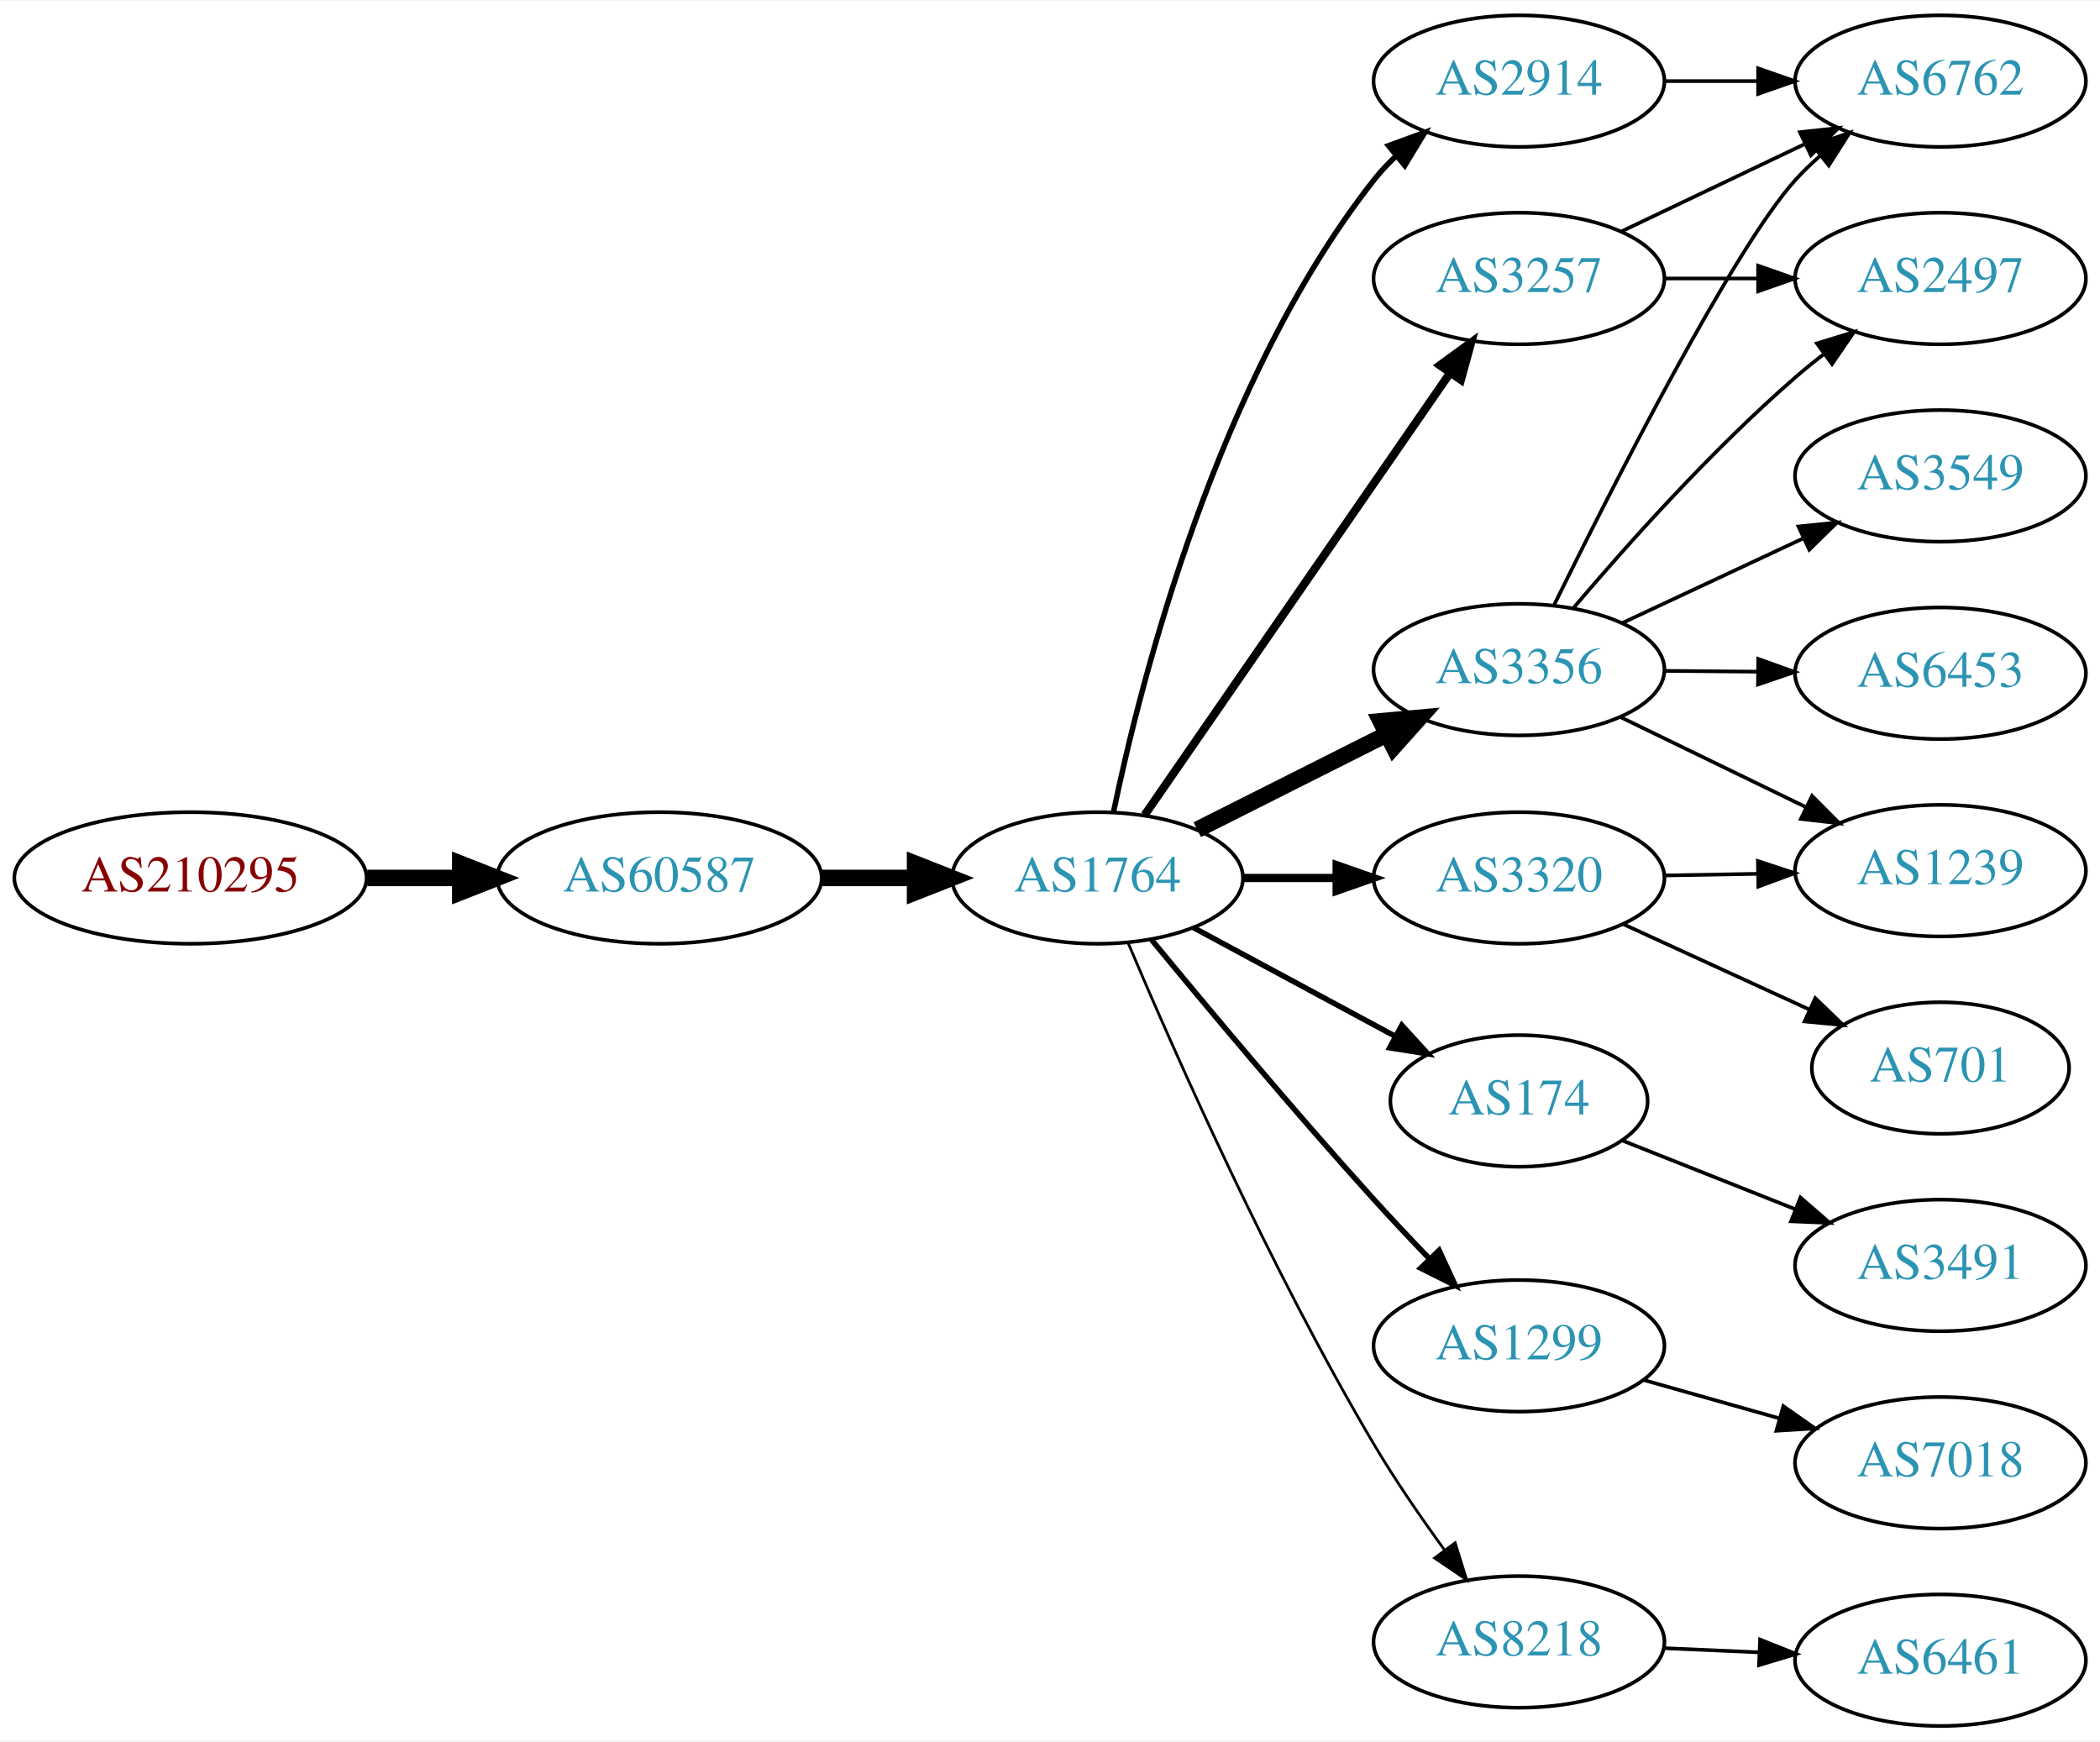
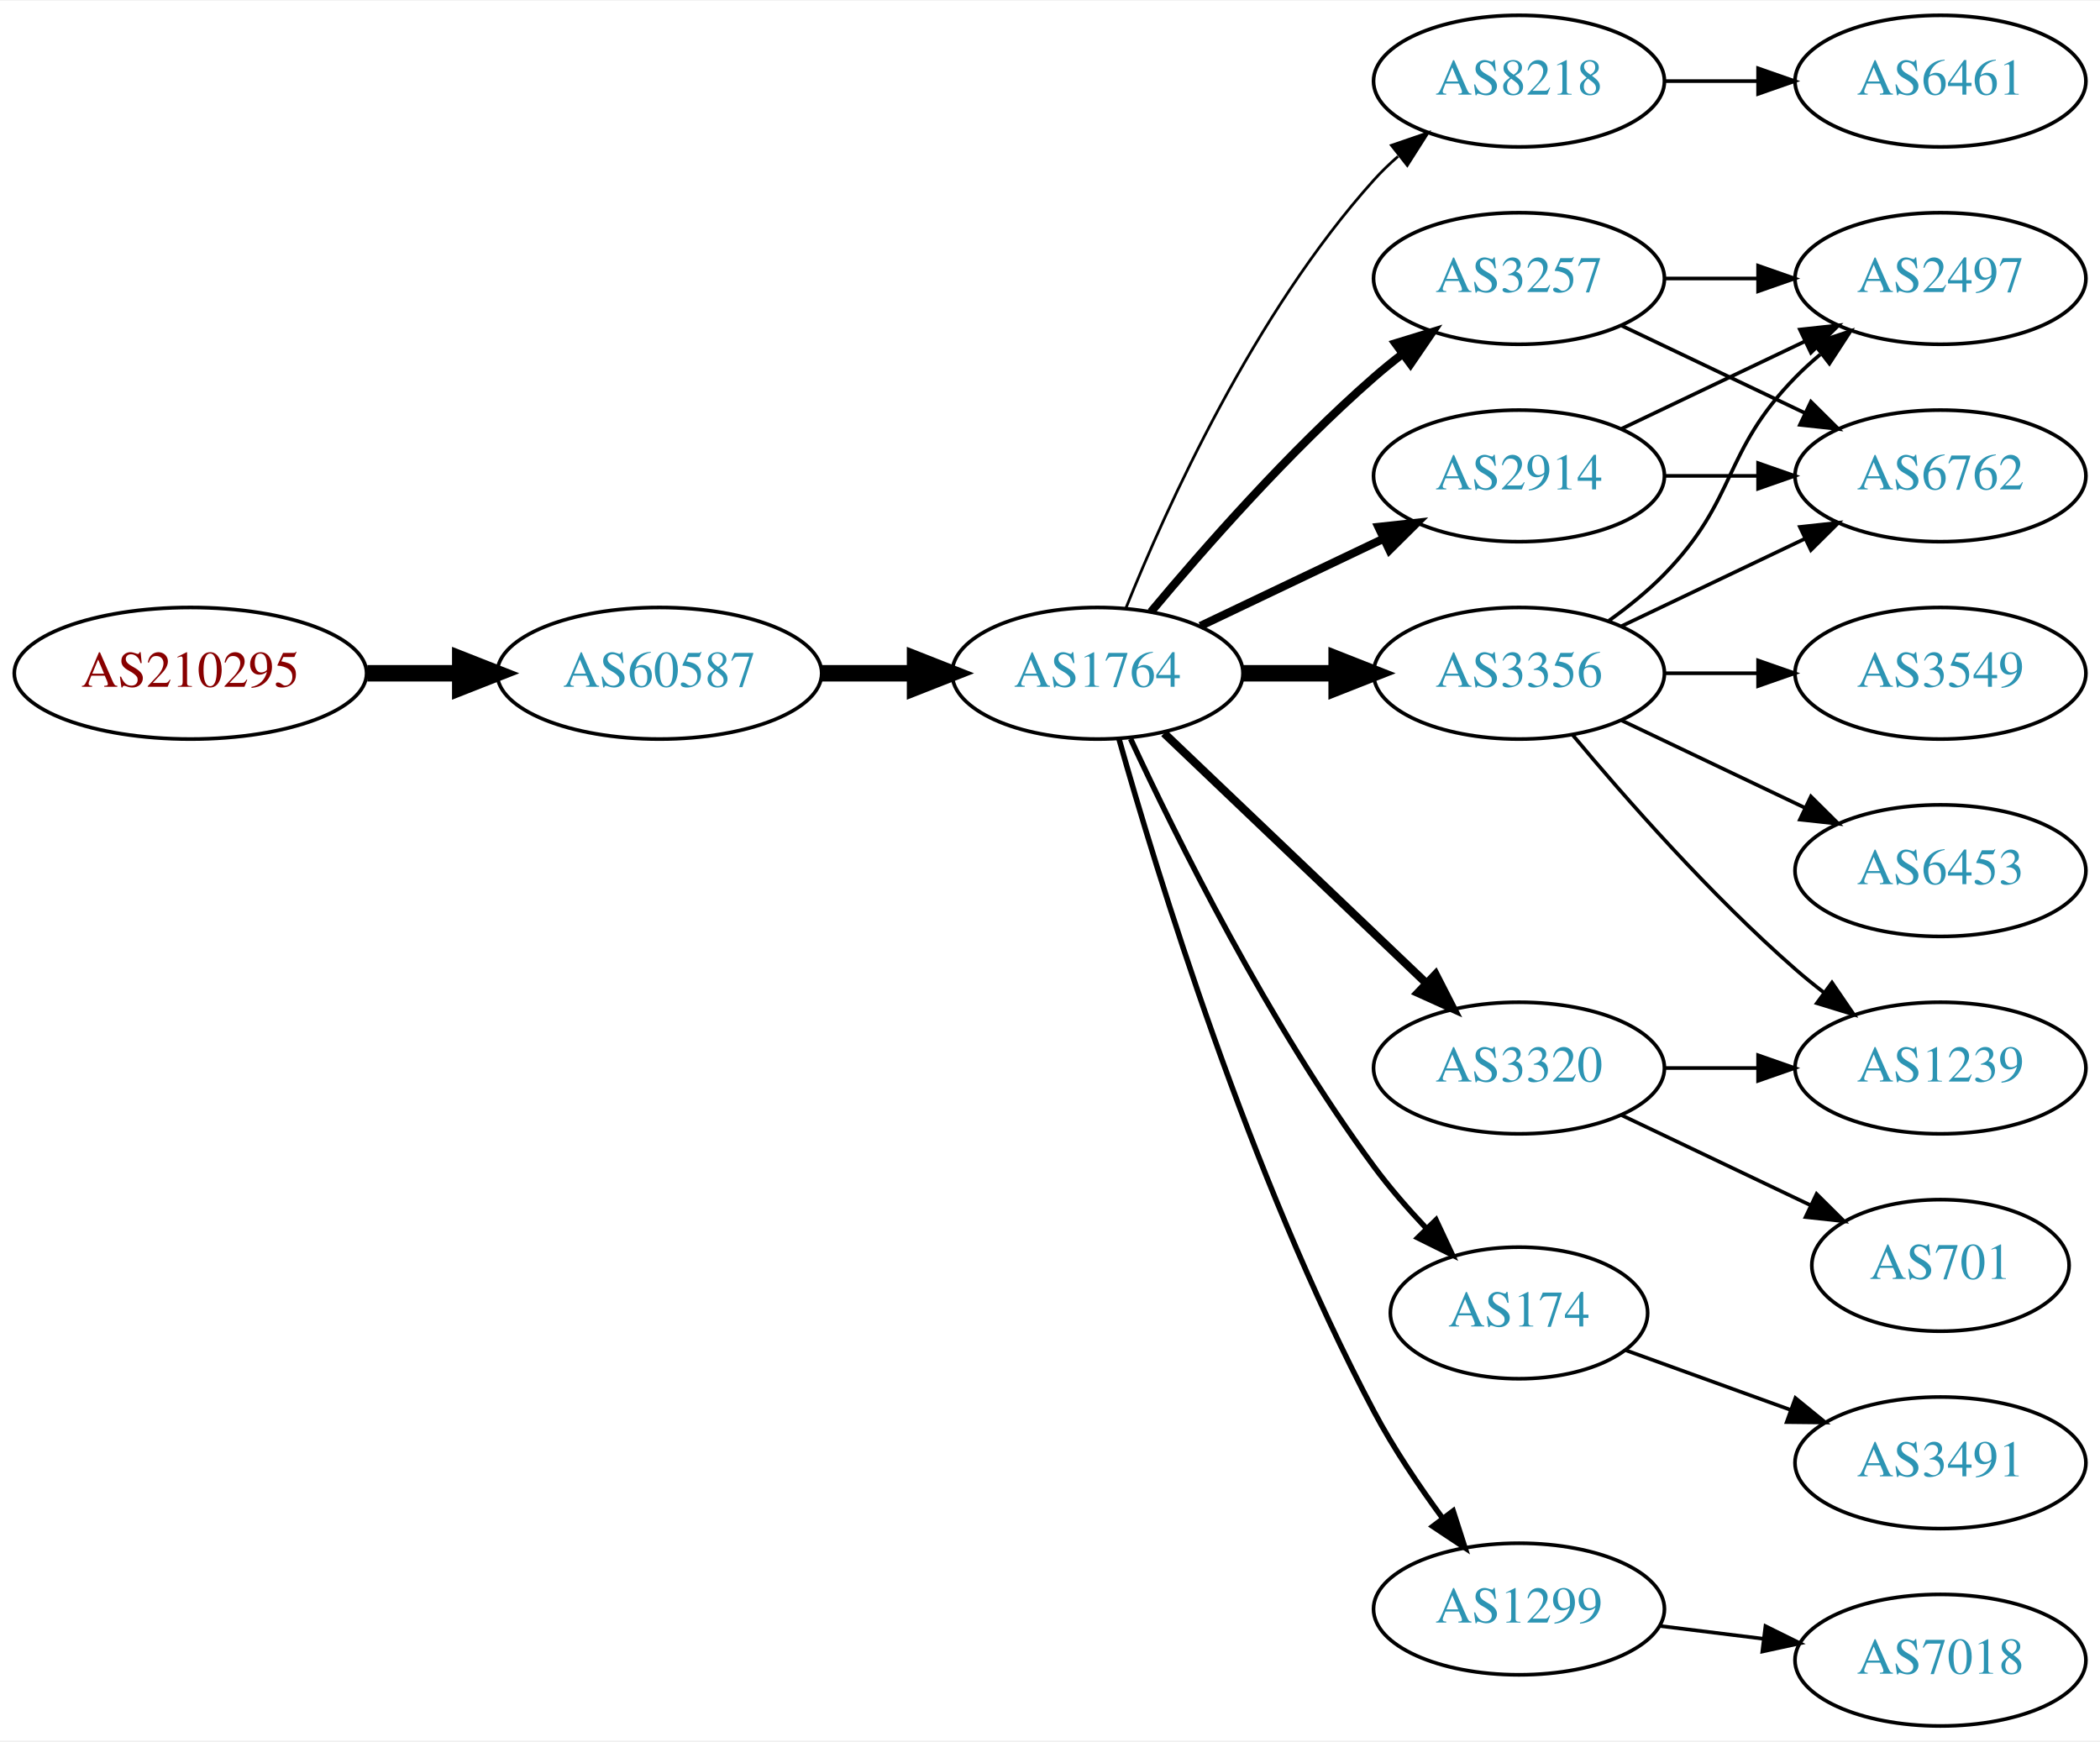
<svg xmlns="http://www.w3.org/2000/svg" xmlns:xlink="http://www.w3.org/1999/xlink" width="574pt" height="476pt" viewBox="0.00 0.00 574.46 476.00">
  <g id="graph0" class="graph" transform="scale(1 1) rotate(0) translate(4 472)">
    <polygon fill="white" stroke="none" points="-4,4 -4,-472 570.463,-472 570.463,4 -4,4" />
    <g id="node1" class="node">
      <g id="a_node1">
        <a xlink:href="/asn/210295" xlink:title="AS210295 ~ Helmut Matlschweiger [AT]">
-           <ellipse fill="#ffffff" stroke="black" cx="48.096" cy="-232" rx="48.192" ry="18" />
-           <text text-anchor="middle" x="48.096" y="-228.3" font-family="Times,serif" font-size="14.00" fill="#880000">AS210295</text>
+           <ellipse fill="#ffffff" stroke="black" cx="48.096" cy="-288" rx="48.192" ry="18" />
+           <text text-anchor="middle" x="48.096" y="-284.3" font-family="Times,serif" font-size="14.00" fill="#880000">AS210295</text>
        </a>
      </g>
    </g>
    <g id="node2" class="node">
      <g id="a_node2">
        <a xlink:href="/asn/60587" xlink:title="AS60587 ~ XINON GmbH [AT]">
-           <ellipse fill="#ffffff" stroke="black" cx="176.388" cy="-232" rx="44.393" ry="18" />
-           <text text-anchor="middle" x="176.388" y="-228.3" font-family="Times,serif" font-size="14.00" fill="#2c94b3">AS60587</text>
+           <ellipse fill="#ffffff" stroke="black" cx="176.388" cy="-288" rx="44.393" ry="18" />
+           <text text-anchor="middle" x="176.388" y="-284.3" font-family="Times,serif" font-size="14.00" fill="#2c94b3">AS60587</text>
        </a>
      </g>
    </g>
    <g id="edge1" class="edge">
-       <path fill="none" stroke="black" stroke-width="4.5" d="M96.481,-232C104.742,-232 113.386,-232 121.799,-232" />
-       <polygon fill="black" stroke="black" stroke-width="4.5" points="121.904,-235.938 131.904,-232 121.904,-228.063 121.904,-235.938" />
+       <path fill="none" stroke="black" stroke-width="4.5" d="M96.481,-288C104.742,-288 113.386,-288 121.799,-288" />
+       <polygon fill="black" stroke="black" stroke-width="4.5" points="121.904,-291.938 131.904,-288 121.904,-284.063 121.904,-291.938" />
    </g>
    <g id="node3" class="node">
      <g id="a_node3">
        <a xlink:href="/asn/1764" xlink:title="AS1764 ~ NEXTLAYER-AS [AT]">
-           <ellipse fill="#ffffff" stroke="black" cx="296.23" cy="-232" rx="39.794" ry="18" />
-           <text text-anchor="middle" x="296.23" y="-228.3" font-family="Times,serif" font-size="14.00" fill="#2c94b3">AS1764</text>
+           <ellipse fill="#ffffff" stroke="black" cx="296.23" cy="-288" rx="39.794" ry="18" />
+           <text text-anchor="middle" x="296.23" y="-284.3" font-family="Times,serif" font-size="14.00" fill="#2c94b3">AS1764</text>
        </a>
      </g>
    </g>
    <g id="edge2" class="edge">
-       <path fill="none" stroke="black" stroke-width="4.5" d="M220.599,-232C228.911,-232 237.674,-232 246.156,-232" />
-       <polygon fill="black" stroke="black" stroke-width="4.5" points="246.315,-235.938 256.315,-232 246.315,-228.063 246.315,-235.938" />
+       <path fill="none" stroke="black" stroke-width="4.5" d="M220.599,-288C228.911,-288 237.674,-288 246.156,-288" />
+       <polygon fill="black" stroke="black" stroke-width="4.5" points="246.315,-291.938 256.315,-288 246.315,-284.063 246.315,-291.938" />
    </g>
    <g id="node4" class="node">
      <g id="a_node4">
-         <a xlink:href="/asn/3356" xlink:title="AS3356 ~ Level 3 Parent, LLC [US]">
-           <ellipse fill="#ffffff" stroke="black" cx="411.523" cy="-289" rx="39.794" ry="18" />
-           <text text-anchor="middle" x="411.523" y="-285.3" font-family="Times,serif" font-size="14.00" fill="#2c94b3">AS3356</text>
+         <a xlink:href="/asn/8218" xlink:title="AS8218 ~ legacy Neotelecoms [FR]">
+           <ellipse fill="#ffffff" stroke="black" cx="411.523" cy="-450" rx="39.794" ry="18" />
+           <text text-anchor="middle" x="411.523" y="-446.3" font-family="Times,serif" font-size="14.00" fill="#2c94b3">AS8218</text>
        </a>
      </g>
    </g>
    <g id="edge3" class="edge">
-       <path fill="none" stroke="black" stroke-width="4.5" d="M323.507,-245.22C338.949,-252.99 358.668,-262.911 375.428,-271.343" />
-       <polygon fill="black" stroke="black" stroke-width="4.5" points="373.686,-274.874 384.389,-275.851 377.226,-267.84 373.686,-274.874" />
+       <path fill="none" stroke="black" stroke-width="0.75" d="M303.978,-305.787C315.029,-333.243 339.082,-386.578 371.877,-423 373.879,-425.224 376.098,-427.363 378.43,-429.397" />
+       <polygon fill="black" stroke="black" stroke-width="0.75" points="376.628,-432.433 386.649,-435.873 380.961,-426.935 376.628,-432.433" />
    </g>
    <g id="node5" class="node">
      <g id="a_node5">
-         <a xlink:href="/asn/174" xlink:title="AS174 ~ Cogent Communications [US]">
-           <ellipse fill="#ffffff" stroke="black" cx="411.523" cy="-171" rx="35.194" ry="18" />
-           <text text-anchor="middle" x="411.523" y="-167.3" font-family="Times,serif" font-size="14.00" fill="#2c94b3">AS174</text>
+         <a xlink:href="/asn/3356" xlink:title="AS3356 ~ Level 3 Parent, LLC [US]">
+           <ellipse fill="#ffffff" stroke="black" cx="411.523" cy="-288" rx="39.794" ry="18" />
+           <text text-anchor="middle" x="411.523" y="-284.3" font-family="Times,serif" font-size="14.00" fill="#2c94b3">AS3356</text>
        </a>
      </g>
    </g>
    <g id="edge4" class="edge">
-       <path fill="none" stroke="black" stroke-width="1.5" d="M322.373,-218.462C338.694,-209.675 360.131,-198.133 377.778,-188.631" />
-       <polygon fill="black" stroke="black" stroke-width="1.5" points="379.468,-191.696 386.613,-183.874 376.149,-185.533 379.468,-191.696" />
+       <path fill="none" stroke="black" stroke-width="4.5" d="M335.902,-288C344.105,-288 352.869,-288 361.401,-288" />
+       <polygon fill="black" stroke="black" stroke-width="4.5" points="361.641,-291.938 371.641,-288 361.641,-284.063 361.641,-291.938" />
    </g>
    <g id="node6" class="node">
      <g id="a_node6">
+         <a xlink:href="/asn/2914" xlink:title="AS2914 ~ NTT America, Inc. [US]">
+           <ellipse fill="#ffffff" stroke="black" cx="411.523" cy="-342" rx="39.794" ry="18" />
+           <text text-anchor="middle" x="411.523" y="-338.3" font-family="Times,serif" font-size="14.00" fill="#2c94b3">AS2914</text>
+         </a>
+       </g>
+     </g>
+     <g id="edge5" class="edge">
+       <path fill="none" stroke="black" stroke-width="2.25" d="M324.367,-300.934C339.361,-308.081 358.182,-317.052 374.405,-324.785" />
+       <polygon fill="black" stroke="black" stroke-width="2.25" points="373.075,-328.028 383.608,-329.171 376.087,-321.709 373.075,-328.028" />
+     </g>
+     <g id="node7" class="node">
+       <g id="a_node7">
+         <a xlink:href="/asn/3320" xlink:title="AS3320 ~ DTAG [DE]">
+           <ellipse fill="#ffffff" stroke="black" cx="411.523" cy="-180" rx="39.794" ry="18" />
+           <text text-anchor="middle" x="411.523" y="-176.3" font-family="Times,serif" font-size="14.00" fill="#2c94b3">AS3320</text>
+         </a>
+       </g>
+     </g>
+     <g id="edge6" class="edge">
+       <path fill="none" stroke="black" stroke-width="2.25" d="M314.437,-271.597C333.512,-253.413 364.432,-223.937 386.03,-203.349" />
+       <polygon fill="black" stroke="black" stroke-width="2.25" points="388.702,-205.637 393.526,-196.203 383.872,-200.57 388.702,-205.637" />
+     </g>
+     <g id="node8" class="node">
+       <g id="a_node8">
+         <a xlink:href="/asn/174" xlink:title="AS174 ~ Cogent Communications [US]">
+           <ellipse fill="#ffffff" stroke="black" cx="411.523" cy="-113" rx="35.194" ry="18" />
+           <text text-anchor="middle" x="411.523" y="-109.3" font-family="Times,serif" font-size="14.00" fill="#2c94b3">AS174</text>
+         </a>
+       </g>
+     </g>
+     <g id="edge7" class="edge">
+       <path fill="none" stroke="black" stroke-width="1.5" d="M305.276,-270.065C317.676,-243.325 343.058,-191.979 371.877,-153 376.119,-147.262 381.133,-141.503 386.12,-136.213" />
+       <polygon fill="black" stroke="black" stroke-width="1.5" points="388.824,-138.454 393.312,-128.857 383.819,-133.56 388.824,-138.454" />
+     </g>
+     <g id="node9" class="node">
+       <g id="a_node9">
        <a xlink:href="/asn/3257" xlink:title="AS3257 ~ GTT [DE]">
          <ellipse fill="#ffffff" stroke="black" cx="411.523" cy="-396" rx="39.794" ry="18" />
          <text text-anchor="middle" x="411.523" y="-392.3" font-family="Times,serif" font-size="14.00" fill="#2c94b3">AS3257</text>
        </a>
      </g>
    </g>
-     <g id="edge5" class="edge">
-       <path fill="none" stroke="black" stroke-width="2.25" d="M309.14,-249.241C329.062,-278.079 369.252,-336.256 392.602,-370.057" />
-       <polygon fill="black" stroke="black" stroke-width="2.25" points="389.868,-372.258 398.431,-378.496 395.627,-368.279 389.868,-372.258" />
-     </g>
-     <g id="node7" class="node">
-       <g id="a_node7">
-         <a xlink:href="/asn/3320" xlink:title="AS3320 ~ DTAG [DE]">
-           <ellipse fill="#ffffff" stroke="black" cx="411.523" cy="-232" rx="39.794" ry="18" />
-           <text text-anchor="middle" x="411.523" y="-228.3" font-family="Times,serif" font-size="14.00" fill="#2c94b3">AS3320</text>
-         </a>
-       </g>
-     </g>
-     <g id="edge6" class="edge">
-       <path fill="none" stroke="black" stroke-width="2.25" d="M335.902,-232C344.105,-232 352.869,-232 361.401,-232" />
-       <polygon fill="black" stroke="black" stroke-width="2.25" points="361.641,-235.5 371.641,-232 361.641,-228.5 361.641,-235.5" />
-     </g>
-     <g id="node8" class="node">
-       <g id="a_node8">
-         <a xlink:href="/asn/1299" xlink:title="AS1299 ~ Telia Carrier [EU]">
-           <ellipse fill="#ffffff" stroke="black" cx="411.523" cy="-104" rx="39.794" ry="18" />
-           <text text-anchor="middle" x="411.523" y="-100.3" font-family="Times,serif" font-size="14.00" fill="#2c94b3">AS1299</text>
-         </a>
-       </g>
-     </g>
-     <g id="edge7" class="edge">
-       <path fill="none" stroke="black" stroke-width="1.5" d="M310.949,-215.181C325.689,-197.264 349.958,-168.206 371.877,-144 376.667,-138.71 381.912,-133.14 386.951,-127.894" />
-       <polygon fill="black" stroke="black" stroke-width="1.5" points="389.662,-130.125 394.107,-120.508 384.635,-125.254 389.662,-130.125" />
-     </g>
-     <g id="node9" class="node">
-       <g id="a_node9">
-         <a xlink:href="/asn/2914" xlink:title="AS2914 ~ NTT America, Inc. [US]">
-           <ellipse fill="#ffffff" stroke="black" cx="411.523" cy="-450" rx="39.794" ry="18" />
-           <text text-anchor="middle" x="411.523" y="-446.3" font-family="Times,serif" font-size="14.00" fill="#2c94b3">AS2914</text>
-         </a>
-       </g>
-     </g>
    <g id="edge8" class="edge">
-       <path fill="none" stroke="black" stroke-width="1.5" d="M300.612,-250.073C308.104,-286.18 328.941,-368.445 371.877,-423 373.68,-425.291 375.73,-427.468 377.922,-429.517" />
-       <polygon fill="black" stroke="black" stroke-width="1.5" points="375.831,-432.328 385.778,-435.976 380.277,-426.921 375.831,-432.328" />
+       <path fill="none" stroke="black" stroke-width="2.25" d="M310.86,-304.817C325.143,-321.929 348.689,-348.745 371.877,-369 374.342,-371.154 376.981,-373.294 379.678,-375.372" />
+       <polygon fill="black" stroke="black" stroke-width="2.25" points="377.703,-378.264 387.832,-381.37 381.851,-372.625 377.703,-378.264" />
    </g>
    <g id="node10" class="node">
      <g id="a_node10">
-         <a xlink:href="/asn/8218" xlink:title="AS8218 ~ legacy Neotelecoms [FR]">
-           <ellipse fill="#ffffff" stroke="black" cx="411.523" cy="-23" rx="39.794" ry="18" />
-           <text text-anchor="middle" x="411.523" y="-19.3" font-family="Times,serif" font-size="14.00" fill="#2c94b3">AS8218</text>
+         <a xlink:href="/asn/1299" xlink:title="AS1299 ~ Telia Carrier [EU]">
+           <ellipse fill="#ffffff" stroke="black" cx="411.523" cy="-32" rx="39.794" ry="18" />
+           <text text-anchor="middle" x="411.523" y="-28.3" font-family="Times,serif" font-size="14.00" fill="#2c94b3">AS1299</text>
        </a>
      </g>
    </g>
    <g id="edge9" class="edge">
-       <path fill="none" stroke="black" stroke-width="0.75" d="M304.568,-214.29C316.982,-184.959 343.553,-124.792 371.877,-77 377.667,-67.23 384.724,-56.982 391.215,-48.072" />
-       <polygon fill="black" stroke="black" stroke-width="0.75" points="394.058,-50.114 397.206,-39.997 388.436,-45.943 394.058,-50.114" />
+       <path fill="none" stroke="black" stroke-width="1.5" d="M302.107,-270.03C312.289,-233.899 337.722,-150.41 371.877,-86 377.197,-75.966 384.146,-65.658 390.682,-56.772" />
+       <polygon fill="black" stroke="black" stroke-width="1.5" points="393.513,-58.831 396.755,-48.745 387.931,-54.608 393.513,-58.831" />
    </g>
    <g id="node11" class="node">
      <g id="a_node11">
+         <a xlink:href="/asn/6461" xlink:title="AS6461 ~ Zayo Bandwidth [US]">
+           <ellipse fill="#ffffff" stroke="black" cx="526.816" cy="-450" rx="39.794" ry="18" />
+           <text text-anchor="middle" x="526.816" y="-446.3" font-family="Times,serif" font-size="14.00" fill="#2c94b3">AS6461</text>
+         </a>
+       </g>
+     </g>
+     <g id="edge10" class="edge">
+       <path fill="none" stroke="black" d="M451.195,-450C459.398,-450 468.162,-450 476.694,-450" />
+       <polygon fill="black" stroke="black" points="476.934,-453.5 486.934,-450 476.933,-446.5 476.934,-453.5" />
+     </g>
+     <g id="node12" class="node">
+       <g id="a_node12">
+         <a xlink:href="/asn/6762" xlink:title="AS6762 ~ TELECOM ITALIA SPARKLE S.p.A. [IT]">
+           <ellipse fill="#ffffff" stroke="black" cx="526.816" cy="-342" rx="39.794" ry="18" />
+           <text text-anchor="middle" x="526.816" y="-338.3" font-family="Times,serif" font-size="14.00" fill="#2c94b3">AS6762</text>
+         </a>
+       </g>
+     </g>
+     <g id="edge11" class="edge">
+       <path fill="none" stroke="black" d="M439.66,-300.934C454.654,-308.081 473.475,-317.052 489.698,-324.785" />
+       <polygon fill="black" stroke="black" points="488.368,-328.028 498.901,-329.171 491.38,-321.709 488.368,-328.028" />
+     </g>
+     <g id="node13" class="node">
+       <g id="a_node13">
+         <a xlink:href="/asn/6453" xlink:title="AS6453 ~ TATA COMMUNICATIONS (AMERICA) INC [US]">
+           <ellipse fill="#ffffff" stroke="black" cx="526.816" cy="-234" rx="39.794" ry="18" />
+           <text text-anchor="middle" x="526.816" y="-230.3" font-family="Times,serif" font-size="14.00" fill="#2c94b3">AS6453</text>
+         </a>
+       </g>
+     </g>
+     <g id="edge12" class="edge">
+       <path fill="none" stroke="black" d="M439.66,-275.066C454.654,-267.919 473.475,-258.948 489.698,-251.215" />
+       <polygon fill="black" stroke="black" points="491.38,-254.291 498.901,-246.829 488.368,-247.972 491.38,-254.291" />
+     </g>
+     <g id="node14" class="node">
+       <g id="a_node14">
        <a xlink:href="/asn/2497" xlink:title="AS2497 ~ Internet Initiative Japan Inc. [JP]">
          <ellipse fill="#ffffff" stroke="black" cx="526.816" cy="-396" rx="39.794" ry="18" />
          <text text-anchor="middle" x="526.816" y="-392.3" font-family="Times,serif" font-size="14.00" fill="#2c94b3">AS2497</text>
        </a>
      </g>
    </g>
-     <g id="edge10" class="edge">
-       <path fill="none" stroke="black" d="M426.459,-305.907C440.797,-322.807 464.218,-349.076 487.17,-369 489.642,-371.146 492.285,-373.281 494.985,-375.355" />
-       <polygon fill="black" stroke="black" points="493.013,-378.249 503.144,-381.349 497.157,-372.608 493.013,-378.249" />
-     </g>
-     <g id="node12" class="node">
-       <g id="a_node12">
-         <a xlink:href="/asn/6453" xlink:title="AS6453 ~ TATA COMMUNICATIONS (AMERICA) INC [US]">
-           <ellipse fill="#ffffff" stroke="black" cx="526.816" cy="-288" rx="39.794" ry="18" />
-           <text text-anchor="middle" x="526.816" y="-284.3" font-family="Times,serif" font-size="14.00" fill="#2c94b3">AS6453</text>
-         </a>
-       </g>
-     </g>
-     <g id="edge11" class="edge">
-       <path fill="none" stroke="black" d="M451.195,-288.659C459.398,-288.586 468.162,-288.509 476.694,-288.434" />
-       <polygon fill="black" stroke="black" points="476.965,-291.931 486.934,-288.343 476.903,-284.932 476.965,-291.931" />
-     </g>
-     <g id="node13" class="node">
-       <g id="a_node13">
-         <a xlink:href="/asn/6762" xlink:title="AS6762 ~ TELECOM ITALIA SPARKLE S.p.A. [IT]">
-           <ellipse fill="#ffffff" stroke="black" cx="526.816" cy="-450" rx="39.794" ry="18" />
-           <text text-anchor="middle" x="526.816" y="-446.3" font-family="Times,serif" font-size="14.00" fill="#2c94b3">AS6762</text>
-         </a>
-       </g>
-     </g>
-     <g id="edge12" class="edge">
-       <path fill="none" stroke="black" d="M421.096,-306.629C436.787,-338.482 470.078,-404.078 487.17,-423 489.175,-425.221 491.397,-427.358 493.731,-429.39" />
-       <polygon fill="black" stroke="black" points="491.931,-432.427 501.953,-435.863 496.261,-426.927 491.931,-432.427" />
-     </g>
-     <g id="node14" class="node">
-       <g id="a_node14">
-         <a xlink:href="/asn/1239" xlink:title="AS1239 ~ Sprint [US]">
-           <ellipse fill="#ffffff" stroke="black" cx="526.816" cy="-234" rx="39.794" ry="18" />
-           <text text-anchor="middle" x="526.816" y="-230.3" font-family="Times,serif" font-size="14.00" fill="#2c94b3">AS1239</text>
-         </a>
-       </g>
-     </g>
    <g id="edge13" class="edge">
-       <path fill="none" stroke="black" d="M439.372,-275.966C454.469,-268.637 473.513,-259.391 489.882,-251.445" />
-       <polygon fill="black" stroke="black" points="491.692,-254.457 499.16,-246.941 488.635,-248.159 491.692,-254.457" />
+       <path fill="none" stroke="black" d="M436.117,-302.389C441.373,-306.148 446.705,-310.437 451.17,-315 471.342,-335.617 466.997,-348.383 487.17,-369 489.262,-371.139 491.546,-373.218 493.922,-375.21" />
+       <polygon fill="black" stroke="black" points="492.166,-378.275 502.222,-381.611 496.441,-372.732 492.166,-378.275" />
    </g>
    <g id="node15" class="node">
      <g id="a_node15">
        <a xlink:href="/asn/3549" xlink:title="AS3549 ~ Level 3 Parent, LLC [US]">
-           <ellipse fill="#ffffff" stroke="black" cx="526.816" cy="-342" rx="39.794" ry="18" />
-           <text text-anchor="middle" x="526.816" y="-338.3" font-family="Times,serif" font-size="14.00" fill="#2c94b3">AS3549</text>
+           <ellipse fill="#ffffff" stroke="black" cx="526.816" cy="-288" rx="39.794" ry="18" />
+           <text text-anchor="middle" x="526.816" y="-284.3" font-family="Times,serif" font-size="14.00" fill="#2c94b3">AS3549</text>
        </a>
      </g>
    </g>
    <g id="edge14" class="edge">
-       <path fill="none" stroke="black" d="M439.66,-301.695C454.544,-308.658 473.2,-317.385 489.342,-324.937" />
-       <polygon fill="black" stroke="black" points="487.967,-328.158 498.508,-329.225 490.934,-321.817 487.967,-328.158" />
+       <path fill="none" stroke="black" d="M451.195,-288C459.398,-288 468.162,-288 476.694,-288" />
+       <polygon fill="black" stroke="black" points="476.934,-291.5 486.934,-288 476.933,-284.5 476.934,-291.5" />
    </g>
    <g id="node16" class="node">
      <g id="a_node16">
-         <a xlink:href="/asn/3491" xlink:title="AS3491 ~ PCCW Global, Inc. [US]">
-           <ellipse fill="#ffffff" stroke="black" cx="526.816" cy="-126" rx="39.794" ry="18" />
-           <text text-anchor="middle" x="526.816" y="-122.3" font-family="Times,serif" font-size="14.00" fill="#2c94b3">AS3491</text>
+         <a xlink:href="/asn/1239" xlink:title="AS1239 ~ Sprint [US]">
+           <ellipse fill="#ffffff" stroke="black" cx="526.816" cy="-180" rx="39.794" ry="18" />
+           <text text-anchor="middle" x="526.816" y="-176.3" font-family="Times,serif" font-size="14.00" fill="#2c94b3">AS1239</text>
        </a>
      </g>
    </g>
    <g id="edge15" class="edge">
-       <path fill="none" stroke="black" d="M439.66,-160.221C453.863,-154.58 471.5,-147.574 487.111,-141.374" />
-       <polygon fill="black" stroke="black" points="488.518,-144.581 496.519,-137.637 485.934,-138.075 488.518,-144.581" />
+       <path fill="none" stroke="black" d="M426.153,-271.183C440.436,-254.071 463.982,-227.255 487.17,-207 489.635,-204.846 492.274,-202.706 494.971,-200.628" />
+       <polygon fill="black" stroke="black" points="497.144,-203.375 503.125,-194.63 492.996,-197.736 497.144,-203.375" />
+     </g>
+     <g id="edge16" class="edge">
+       <path fill="none" stroke="black" d="M451.195,-342C459.398,-342 468.162,-342 476.694,-342" />
+       <polygon fill="black" stroke="black" points="476.934,-345.5 486.934,-342 476.933,-338.5 476.934,-345.5" />
+     </g>
+     <g id="edge17" class="edge">
+       <path fill="none" stroke="black" d="M439.66,-354.934C454.654,-362.081 473.475,-371.052 489.698,-378.785" />
+       <polygon fill="black" stroke="black" points="488.368,-382.028 498.901,-383.171 491.38,-375.709 488.368,-382.028" />
    </g>
    <g id="edge19" class="edge">
-       <path fill="none" stroke="black" d="M451.195,-396C459.398,-396 468.162,-396 476.694,-396" />
-       <polygon fill="black" stroke="black" points="476.934,-399.5 486.934,-396 476.933,-392.5 476.934,-399.5" />
-     </g>
-     <g id="edge20" class="edge">
-       <path fill="none" stroke="black" d="M439.66,-408.934C454.654,-416.081 473.475,-425.052 489.698,-432.785" />
-       <polygon fill="black" stroke="black" points="488.368,-436.028 498.901,-437.171 491.38,-429.709 488.368,-436.028" />
-     </g>
-     <g id="edge16" class="edge">
-       <path fill="none" stroke="black" d="M451.195,-232.683C459.398,-232.828 468.162,-232.982 476.694,-233.133" />
-       <polygon fill="black" stroke="black" points="476.873,-236.636 486.934,-233.314 476.997,-229.638 476.873,-236.636" />
+       <path fill="none" stroke="black" d="M451.195,-180C459.398,-180 468.162,-180 476.694,-180" />
+       <polygon fill="black" stroke="black" points="476.934,-183.5 486.934,-180 476.933,-176.5 476.934,-183.5" />
    </g>
    <g id="node17" class="node">
      <g id="a_node17">
        <a xlink:href="/asn/701" xlink:title="AS701 ~ UUNET [US]">
-           <ellipse fill="#ffffff" stroke="black" cx="526.816" cy="-180" rx="35.194" ry="18" />
-           <text text-anchor="middle" x="526.816" y="-176.3" font-family="Times,serif" font-size="14.00" fill="#2c94b3">AS701</text>
-         </a>
-       </g>
-     </g>
-     <g id="edge17" class="edge">
-       <path fill="none" stroke="black" d="M439.948,-219.412C455.276,-212.377 474.535,-203.537 490.928,-196.013" />
-       <polygon fill="black" stroke="black" points="492.568,-199.111 500.197,-191.759 489.648,-192.75 492.568,-199.111" />
+           <ellipse fill="#ffffff" stroke="black" cx="526.816" cy="-126" rx="35.194" ry="18" />
+           <text text-anchor="middle" x="526.816" y="-122.3" font-family="Times,serif" font-size="14.00" fill="#2c94b3">AS701</text>
+         </a>
+       </g>
+     </g>
+     <g id="edge18" class="edge">
+       <path fill="none" stroke="black" d="M439.66,-167.066C455.091,-159.71 474.577,-150.423 491.112,-142.541" />
+       <polygon fill="black" stroke="black" points="492.933,-145.551 500.454,-138.089 489.921,-139.232 492.933,-145.551" />
+     </g>
+     <g id="node19" class="node">
+       <g id="a_node19">
+         <a xlink:href="/asn/3491" xlink:title="AS3491 ~ PCCW Global, Inc. [US]">
+           <ellipse fill="#ffffff" stroke="black" cx="526.816" cy="-72" rx="39.794" ry="18" />
+           <text text-anchor="middle" x="526.816" y="-68.3" font-family="Times,serif" font-size="14.00" fill="#2c94b3">AS3491</text>
+         </a>
+       </g>
+     </g>
+     <g id="edge23" class="edge">
+       <path fill="none" stroke="black" d="M440.528,-102.865C454.181,-97.924 470.846,-91.893 485.811,-86.478" />
+       <polygon fill="black" stroke="black" points="487.139,-89.719 495.351,-83.025 484.757,-83.137 487.139,-89.719" />
+     </g>
+     <g id="edge21" class="edge">
+       <path fill="none" stroke="black" d="M439.66,-383.066C454.654,-375.919 473.475,-366.948 489.698,-359.215" />
+       <polygon fill="black" stroke="black" points="491.38,-362.291 498.901,-354.829 488.368,-355.972 491.38,-362.291" />
+     </g>
+     <g id="edge20" class="edge">
+       <path fill="none" stroke="black" d="M451.195,-396C459.398,-396 468.162,-396 476.694,-396" />
+       <polygon fill="black" stroke="black" points="476.934,-399.5 486.934,-396 476.933,-392.5 476.934,-399.5" />
    </g>
    <g id="node18" class="node">
      <g id="a_node18">
        <a xlink:href="/asn/7018" xlink:title="AS7018 ~ AT&amp;T Services, Inc. [US]">
-           <ellipse fill="#ffffff" stroke="black" cx="526.816" cy="-72" rx="39.794" ry="18" />
-           <text text-anchor="middle" x="526.816" y="-68.3" font-family="Times,serif" font-size="14.00" fill="#2c94b3">AS7018</text>
-         </a>
-       </g>
-     </g>
-     <g id="edge18" class="edge">
-       <path fill="none" stroke="black" d="M445.597,-94.658C457.244,-91.368 470.509,-87.622 482.852,-84.135" />
-       <polygon fill="black" stroke="black" points="483.833,-87.495 492.505,-81.409 481.93,-80.759 483.833,-87.495" />
-     </g>
-     <g id="edge21" class="edge">
-       <path fill="none" stroke="black" d="M451.195,-450C459.398,-450 468.162,-450 476.694,-450" />
-       <polygon fill="black" stroke="black" points="476.934,-453.5 486.934,-450 476.933,-446.5 476.934,-453.5" />
-     </g>
-     <g id="node19" class="node">
-       <g id="a_node19">
-         <a xlink:href="/asn/6461" xlink:title="AS6461 ~ Zayo Bandwidth [US]">
          <ellipse fill="#ffffff" stroke="black" cx="526.816" cy="-18" rx="39.794" ry="18" />
-           <text text-anchor="middle" x="526.816" y="-14.3" font-family="Times,serif" font-size="14.00" fill="#2c94b3">AS6461</text>
+           <text text-anchor="middle" x="526.816" y="-14.3" font-family="Times,serif" font-size="14.00" fill="#2c94b3">AS7018</text>
        </a>
      </g>
    </g>
    <g id="edge22" class="edge">
-       <path fill="none" stroke="black" d="M451.195,-21.293C459.581,-20.923 468.552,-20.527 477.263,-20.143" />
-       <polygon fill="black" stroke="black" points="477.482,-23.637 487.318,-19.699 477.174,-16.643 477.482,-23.637" />
+       <path fill="none" stroke="black" d="M449.933,-27.377C459.021,-26.254 468.859,-25.038 478.343,-23.866" />
+       <polygon fill="black" stroke="black" points="478.95,-27.318 488.445,-22.618 478.091,-20.371 478.95,-27.318" />
    </g>
  </g>
</svg>
